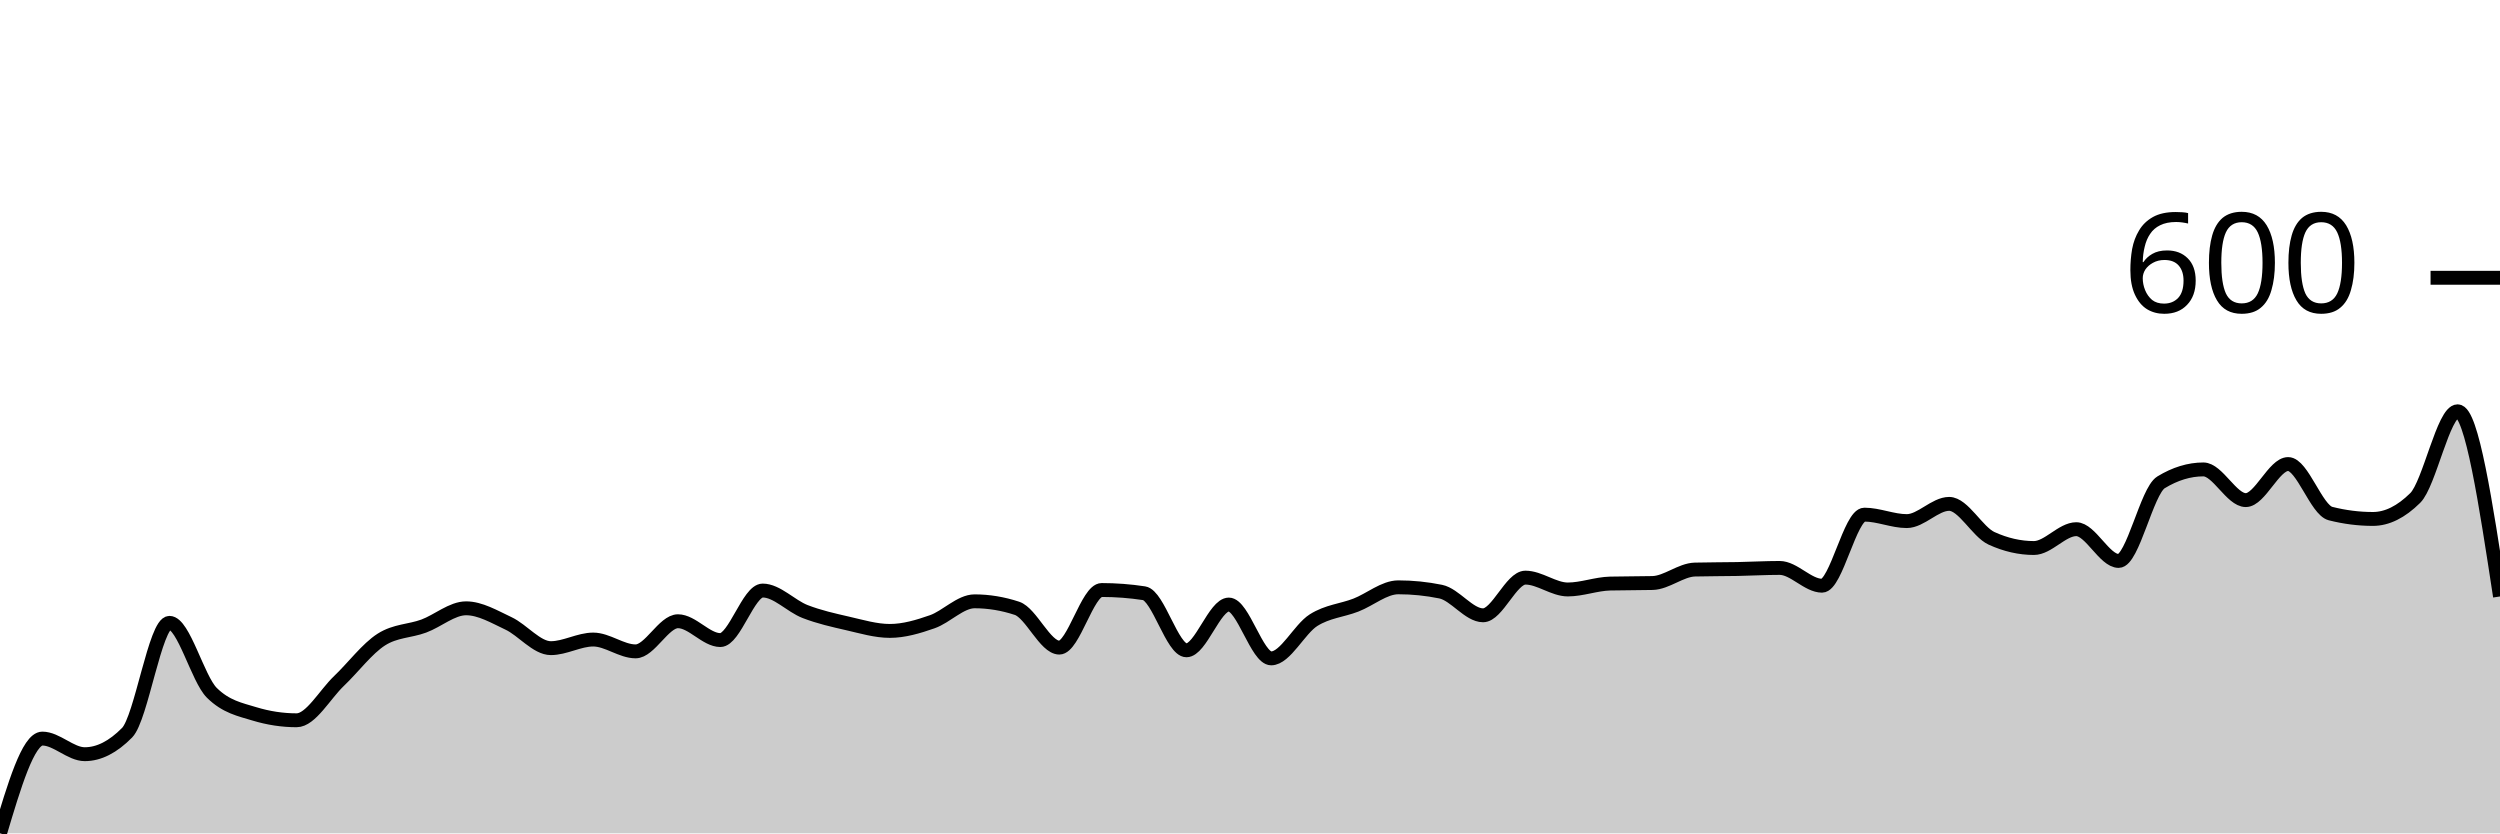
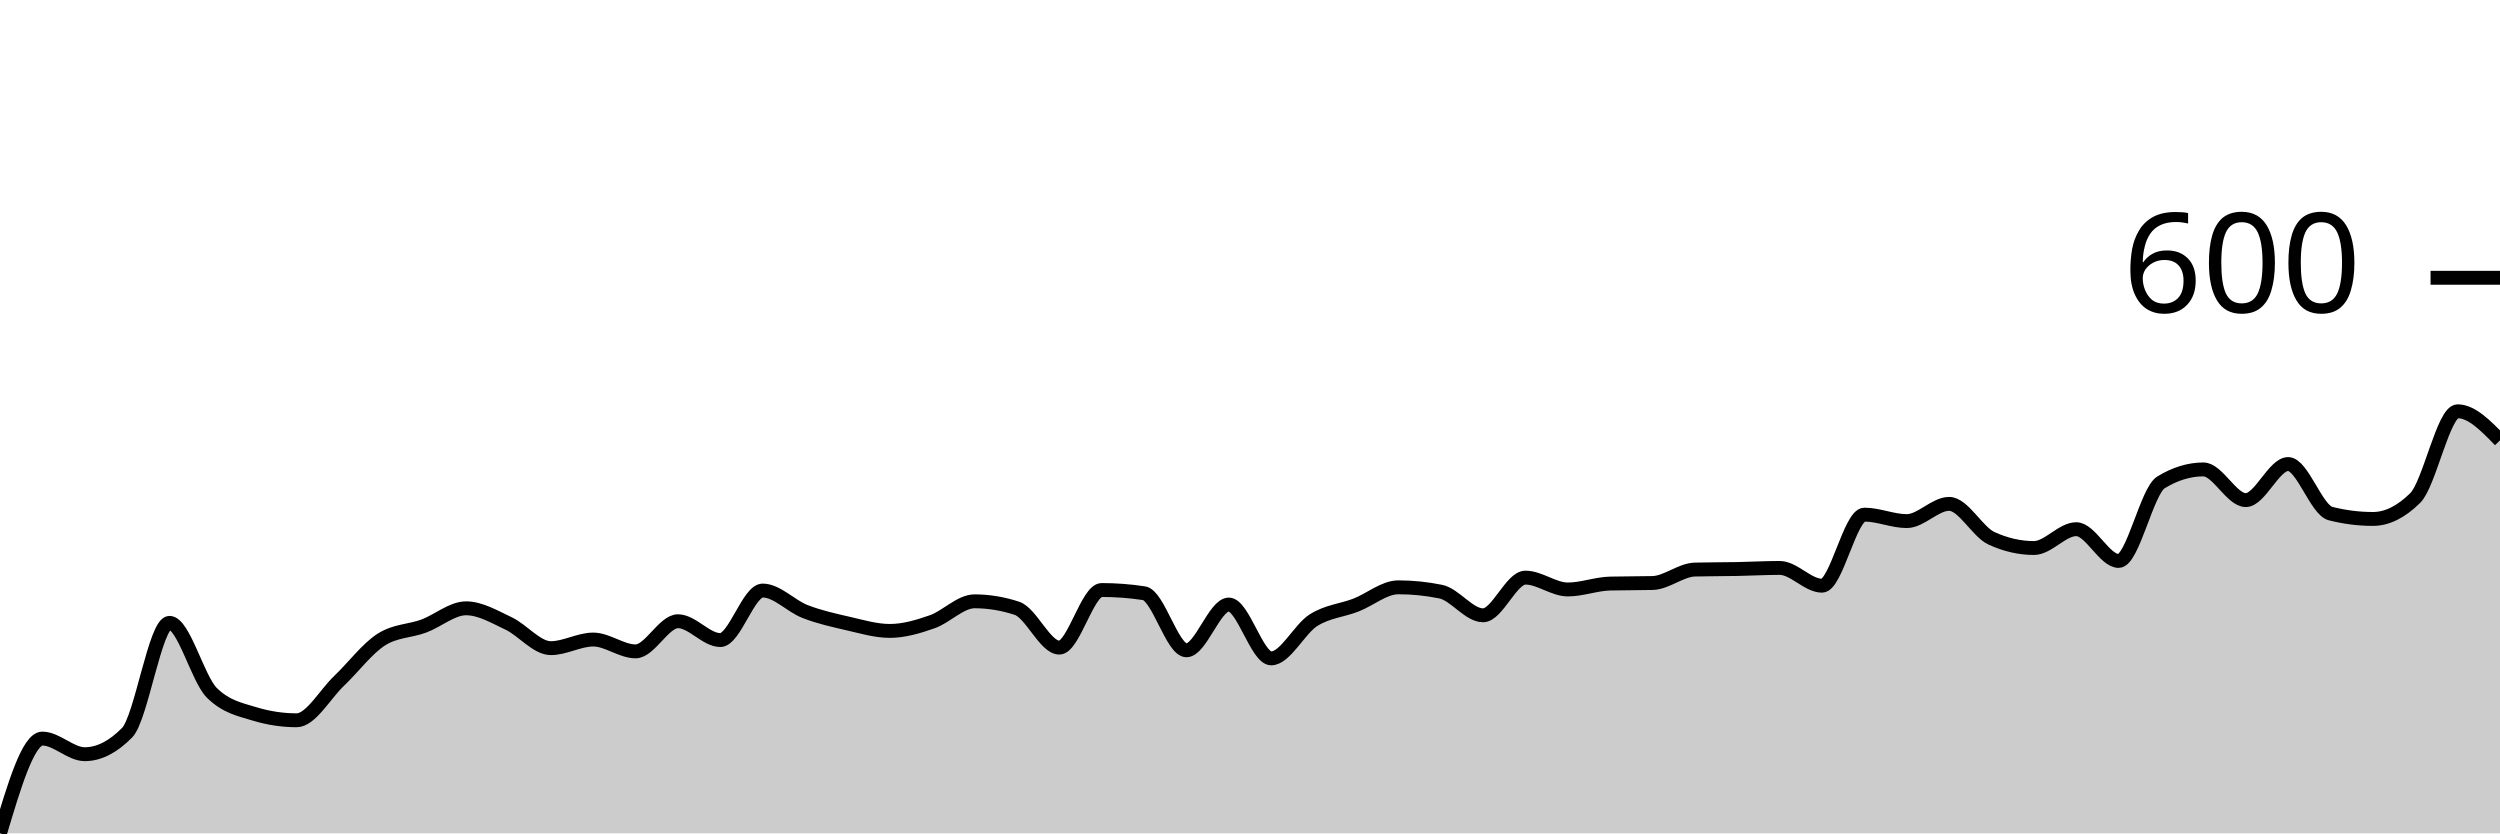
<svg xmlns="http://www.w3.org/2000/svg" viewBox="0 0 180 60">
  <g transform="translate(0,20)">
-     <path class="area" fill="rgba(0, 0, 0, 0.2)" d="M0,40C1.017,36.589,2.034,33.178,3.051,33.178C4.068,33.178,5.085,34.302,6.102,34.302C7.119,34.302,8.136,33.786,9.153,32.752C10.169,31.718,11.186,24.845,12.203,24.845C13.22,24.845,14.237,28.876,15.254,29.884C16.271,30.891,17.288,31.085,18.305,31.395C19.322,31.705,20.339,31.86,21.356,31.86C22.373,31.86,23.39,30,24.407,29.031C25.424,28.062,26.441,26.693,27.458,26.047C28.475,25.401,29.492,25.452,30.508,25.078C31.525,24.703,32.542,23.798,33.559,23.798C34.576,23.798,35.593,24.406,36.61,24.884C37.627,25.362,38.644,26.667,39.661,26.667C40.678,26.667,41.695,26.047,42.712,26.047C43.729,26.047,44.746,26.899,45.763,26.899C46.78,26.899,47.797,24.729,48.814,24.729C49.831,24.729,50.847,26.085,51.864,26.085C52.881,26.085,53.898,22.519,54.915,22.519C55.932,22.519,56.949,23.637,57.966,24.031C58.983,24.425,60,24.651,61.017,24.884C62.034,25.116,63.051,25.426,64.068,25.426C65.085,25.426,66.102,25.123,67.119,24.767C68.136,24.412,69.153,23.295,70.169,23.295C71.186,23.295,72.203,23.463,73.22,23.798C74.237,24.134,75.254,26.628,76.271,26.628C77.288,26.628,78.305,22.481,79.322,22.481C80.339,22.481,81.356,22.558,82.373,22.713C83.39,22.868,84.407,26.822,85.424,26.822C86.441,26.822,87.458,23.527,88.475,23.527C89.492,23.527,90.508,27.403,91.525,27.403C92.542,27.403,93.559,25.291,94.576,24.651C95.593,24.012,96.61,23.96,97.627,23.566C98.644,23.172,99.661,22.287,100.678,22.287C101.695,22.287,102.712,22.39,103.729,22.597C104.746,22.804,105.763,24.302,106.78,24.302C107.797,24.302,108.814,21.589,109.831,21.589C110.847,21.589,111.864,22.442,112.881,22.442C113.898,22.442,114.915,22.041,115.932,22.016C116.949,21.99,117.966,22.003,118.983,21.977C120,21.951,121.017,21.034,122.034,21.008C123.051,20.982,124.068,20.988,125.085,20.969C126.102,20.95,127.119,20.891,128.136,20.891C129.153,20.891,130.169,22.171,131.186,22.171C132.203,22.171,133.22,17.054,134.237,17.054C135.254,17.054,136.271,17.519,137.288,17.519C138.305,17.519,139.322,16.279,140.339,16.279C141.356,16.279,142.373,18.295,143.39,18.76C144.407,19.225,145.424,19.457,146.441,19.457C147.458,19.457,148.475,18.101,149.492,18.101C150.508,18.101,151.525,20.388,152.542,20.388C153.559,20.388,154.576,15.349,155.593,14.729C156.61,14.109,157.627,13.798,158.644,13.798C159.661,13.798,160.678,16.008,161.695,16.008C162.712,16.008,163.729,13.411,164.746,13.411C165.763,13.411,166.78,16.718,167.797,16.977C168.814,17.235,169.831,17.364,170.847,17.364C171.864,17.364,172.881,16.86,173.898,15.853C174.915,14.845,175.932,9.612,176.949,9.612C177.966,9.612,178.983,16.279,180,22.946L180,40C178.983,40,177.966,40,176.949,40C175.932,40,174.915,40,173.898,40C172.881,40,171.864,40,170.847,40C169.831,40,168.814,40,167.797,40C166.78,40,165.763,40,164.746,40C163.729,40,162.712,40,161.695,40C160.678,40,159.661,40,158.644,40C157.627,40,156.61,40,155.593,40C154.576,40,153.559,40,152.542,40C151.525,40,150.508,40,149.492,40C148.475,40,147.458,40,146.441,40C145.424,40,144.407,40,143.39,40C142.373,40,141.356,40,140.339,40C139.322,40,138.305,40,137.288,40C136.271,40,135.254,40,134.237,40C133.22,40,132.203,40,131.186,40C130.169,40,129.153,40,128.136,40C127.119,40,126.102,40,125.085,40C124.068,40,123.051,40,122.034,40C121.017,40,120,40,118.983,40C117.966,40,116.949,40,115.932,40C114.915,40,113.898,40,112.881,40C111.864,40,110.847,40,109.831,40C108.814,40,107.797,40,106.78,40C105.763,40,104.746,40,103.729,40C102.712,40,101.695,40,100.678,40C99.661,40,98.644,40,97.627,40C96.61,40,95.593,40,94.576,40C93.559,40,92.542,40,91.525,40C90.508,40,89.492,40,88.475,40C87.458,40,86.441,40,85.424,40C84.407,40,83.39,40,82.373,40C81.356,40,80.339,40,79.322,40C78.305,40,77.288,40,76.271,40C75.254,40,74.237,40,73.22,40C72.203,40,71.186,40,70.169,40C69.153,40,68.136,40,67.119,40C66.102,40,65.085,40,64.068,40C63.051,40,62.034,40,61.017,40C60,40,58.983,40,57.966,40C56.949,40,55.932,40,54.915,40C53.898,40,52.881,40,51.864,40C50.847,40,49.831,40,48.814,40C47.797,40,46.78,40,45.763,40C44.746,40,43.729,40,42.712,40C41.695,40,40.678,40,39.661,40C38.644,40,37.627,40,36.61,40C35.593,40,34.576,40,33.559,40C32.542,40,31.525,40,30.508,40C29.492,40,28.475,40,27.458,40C26.441,40,25.424,40,24.407,40C23.39,40,22.373,40,21.356,40C20.339,40,19.322,40,18.305,40C17.288,40,16.271,40,15.254,40C14.237,40,13.22,40,12.203,40C11.186,40,10.169,40,9.153,40C8.136,40,7.119,40,6.102,40C5.085,40,4.068,40,3.051,40C2.034,40,1.017,40,0,40Z" />
-     <path class="line" stroke="black" fill="none" d="M0,40C1.017,36.589,2.034,33.178,3.051,33.178C4.068,33.178,5.085,34.302,6.102,34.302C7.119,34.302,8.136,33.786,9.153,32.752C10.169,31.718,11.186,24.845,12.203,24.845C13.22,24.845,14.237,28.876,15.254,29.884C16.271,30.891,17.288,31.085,18.305,31.395C19.322,31.705,20.339,31.86,21.356,31.86C22.373,31.86,23.39,30,24.407,29.031C25.424,28.062,26.441,26.693,27.458,26.047C28.475,25.401,29.492,25.452,30.508,25.078C31.525,24.703,32.542,23.798,33.559,23.798C34.576,23.798,35.593,24.406,36.61,24.884C37.627,25.362,38.644,26.667,39.661,26.667C40.678,26.667,41.695,26.047,42.712,26.047C43.729,26.047,44.746,26.899,45.763,26.899C46.78,26.899,47.797,24.729,48.814,24.729C49.831,24.729,50.847,26.085,51.864,26.085C52.881,26.085,53.898,22.519,54.915,22.519C55.932,22.519,56.949,23.637,57.966,24.031C58.983,24.425,60,24.651,61.017,24.884C62.034,25.116,63.051,25.426,64.068,25.426C65.085,25.426,66.102,25.123,67.119,24.767C68.136,24.412,69.153,23.295,70.169,23.295C71.186,23.295,72.203,23.463,73.22,23.798C74.237,24.134,75.254,26.628,76.271,26.628C77.288,26.628,78.305,22.481,79.322,22.481C80.339,22.481,81.356,22.558,82.373,22.713C83.39,22.868,84.407,26.822,85.424,26.822C86.441,26.822,87.458,23.527,88.475,23.527C89.492,23.527,90.508,27.403,91.525,27.403C92.542,27.403,93.559,25.291,94.576,24.651C95.593,24.012,96.61,23.96,97.627,23.566C98.644,23.172,99.661,22.287,100.678,22.287C101.695,22.287,102.712,22.39,103.729,22.597C104.746,22.804,105.763,24.302,106.78,24.302C107.797,24.302,108.814,21.589,109.831,21.589C110.847,21.589,111.864,22.442,112.881,22.442C113.898,22.442,114.915,22.041,115.932,22.016C116.949,21.99,117.966,22.003,118.983,21.977C120,21.951,121.017,21.034,122.034,21.008C123.051,20.982,124.068,20.988,125.085,20.969C126.102,20.95,127.119,20.891,128.136,20.891C129.153,20.891,130.169,22.171,131.186,22.171C132.203,22.171,133.22,17.054,134.237,17.054C135.254,17.054,136.271,17.519,137.288,17.519C138.305,17.519,139.322,16.279,140.339,16.279C141.356,16.279,142.373,18.295,143.39,18.76C144.407,19.225,145.424,19.457,146.441,19.457C147.458,19.457,148.475,18.101,149.492,18.101C150.508,18.101,151.525,20.388,152.542,20.388C153.559,20.388,154.576,15.349,155.593,14.729C156.61,14.109,157.627,13.798,158.644,13.798C159.661,13.798,160.678,16.008,161.695,16.008C162.712,16.008,163.729,13.411,164.746,13.411C165.763,13.411,166.78,16.718,167.797,16.977C168.814,17.235,169.831,17.364,170.847,17.364C171.864,17.364,172.881,16.86,173.898,15.853C174.915,14.845,175.932,9.612,176.949,9.612C177.966,9.612,178.983,16.279,180,22.946" />
+     <path class="area" fill="rgba(0, 0, 0, 0.2)" d="M0,40C1.017,36.589,2.034,33.178,3.051,33.178C4.068,33.178,5.085,34.302,6.102,34.302C7.119,34.302,8.136,33.786,9.153,32.752C10.169,31.718,11.186,24.845,12.203,24.845C13.22,24.845,14.237,28.876,15.254,29.884C16.271,30.891,17.288,31.085,18.305,31.395C19.322,31.705,20.339,31.86,21.356,31.86C22.373,31.86,23.39,30,24.407,29.031C25.424,28.062,26.441,26.693,27.458,26.047C28.475,25.401,29.492,25.452,30.508,25.078C31.525,24.703,32.542,23.798,33.559,23.798C34.576,23.798,35.593,24.406,36.61,24.884C37.627,25.362,38.644,26.667,39.661,26.667C40.678,26.667,41.695,26.047,42.712,26.047C43.729,26.047,44.746,26.899,45.763,26.899C46.78,26.899,47.797,24.729,48.814,24.729C49.831,24.729,50.847,26.085,51.864,26.085C52.881,26.085,53.898,22.519,54.915,22.519C55.932,22.519,56.949,23.637,57.966,24.031C58.983,24.425,60,24.651,61.017,24.884C62.034,25.116,63.051,25.426,64.068,25.426C65.085,25.426,66.102,25.123,67.119,24.767C68.136,24.412,69.153,23.295,70.169,23.295C71.186,23.295,72.203,23.463,73.22,23.798C74.237,24.134,75.254,26.628,76.271,26.628C77.288,26.628,78.305,22.481,79.322,22.481C80.339,22.481,81.356,22.558,82.373,22.713C83.39,22.868,84.407,26.822,85.424,26.822C86.441,26.822,87.458,23.527,88.475,23.527C89.492,23.527,90.508,27.403,91.525,27.403C92.542,27.403,93.559,25.291,94.576,24.651C95.593,24.012,96.61,23.96,97.627,23.566C98.644,23.172,99.661,22.287,100.678,22.287C101.695,22.287,102.712,22.39,103.729,22.597C104.746,22.804,105.763,24.302,106.78,24.302C107.797,24.302,108.814,21.589,109.831,21.589C110.847,21.589,111.864,22.442,112.881,22.442C113.898,22.442,114.915,22.041,115.932,22.016C116.949,21.99,117.966,22.003,118.983,21.977C120,21.951,121.017,21.034,122.034,21.008C123.051,20.982,124.068,20.988,125.085,20.969C126.102,20.95,127.119,20.891,128.136,20.891C129.153,20.891,130.169,22.171,131.186,22.171C132.203,22.171,133.22,17.054,134.237,17.054C135.254,17.054,136.271,17.519,137.288,17.519C138.305,17.519,139.322,16.279,140.339,16.279C141.356,16.279,142.373,18.295,143.39,18.76C144.407,19.225,145.424,19.457,146.441,19.457C147.458,19.457,148.475,18.101,149.492,18.101C150.508,18.101,151.525,20.388,152.542,20.388C153.559,20.388,154.576,15.349,155.593,14.729C156.61,14.109,157.627,13.798,158.644,13.798C159.661,13.798,160.678,16.008,161.695,16.008C162.712,16.008,163.729,13.411,164.746,13.411C165.763,13.411,166.78,16.718,167.797,16.977C168.814,17.235,169.831,17.364,170.847,17.364C171.864,17.364,172.881,16.86,173.898,15.853C174.915,14.845,175.932,9.612,176.949,9.612C177.966,9.612,178.983,10.659,180,11.705L180,40C178.983,40,177.966,40,176.949,40C175.932,40,174.915,40,173.898,40C172.881,40,171.864,40,170.847,40C169.831,40,168.814,40,167.797,40C166.78,40,165.763,40,164.746,40C163.729,40,162.712,40,161.695,40C160.678,40,159.661,40,158.644,40C157.627,40,156.61,40,155.593,40C154.576,40,153.559,40,152.542,40C151.525,40,150.508,40,149.492,40C148.475,40,147.458,40,146.441,40C145.424,40,144.407,40,143.39,40C142.373,40,141.356,40,140.339,40C139.322,40,138.305,40,137.288,40C136.271,40,135.254,40,134.237,40C133.22,40,132.203,40,131.186,40C130.169,40,129.153,40,128.136,40C127.119,40,126.102,40,125.085,40C124.068,40,123.051,40,122.034,40C121.017,40,120,40,118.983,40C117.966,40,116.949,40,115.932,40C114.915,40,113.898,40,112.881,40C111.864,40,110.847,40,109.831,40C108.814,40,107.797,40,106.78,40C105.763,40,104.746,40,103.729,40C102.712,40,101.695,40,100.678,40C99.661,40,98.644,40,97.627,40C96.61,40,95.593,40,94.576,40C93.559,40,92.542,40,91.525,40C90.508,40,89.492,40,88.475,40C87.458,40,86.441,40,85.424,40C84.407,40,83.39,40,82.373,40C81.356,40,80.339,40,79.322,40C78.305,40,77.288,40,76.271,40C75.254,40,74.237,40,73.22,40C72.203,40,71.186,40,70.169,40C69.153,40,68.136,40,67.119,40C66.102,40,65.085,40,64.068,40C63.051,40,62.034,40,61.017,40C60,40,58.983,40,57.966,40C56.949,40,55.932,40,54.915,40C53.898,40,52.881,40,51.864,40C50.847,40,49.831,40,48.814,40C47.797,40,46.78,40,45.763,40C44.746,40,43.729,40,42.712,40C41.695,40,40.678,40,39.661,40C38.644,40,37.627,40,36.61,40C35.593,40,34.576,40,33.559,40C32.542,40,31.525,40,30.508,40C29.492,40,28.475,40,27.458,40C26.441,40,25.424,40,24.407,40C23.39,40,22.373,40,21.356,40C20.339,40,19.322,40,18.305,40C17.288,40,16.271,40,15.254,40C14.237,40,13.22,40,12.203,40C11.186,40,10.169,40,9.153,40C8.136,40,7.119,40,6.102,40C5.085,40,4.068,40,3.051,40C2.034,40,1.017,40,0,40Z" />
+     <path class="line" stroke="black" fill="none" d="M0,40C1.017,36.589,2.034,33.178,3.051,33.178C4.068,33.178,5.085,34.302,6.102,34.302C7.119,34.302,8.136,33.786,9.153,32.752C10.169,31.718,11.186,24.845,12.203,24.845C13.22,24.845,14.237,28.876,15.254,29.884C16.271,30.891,17.288,31.085,18.305,31.395C19.322,31.705,20.339,31.86,21.356,31.86C22.373,31.86,23.39,30,24.407,29.031C25.424,28.062,26.441,26.693,27.458,26.047C28.475,25.401,29.492,25.452,30.508,25.078C31.525,24.703,32.542,23.798,33.559,23.798C34.576,23.798,35.593,24.406,36.61,24.884C37.627,25.362,38.644,26.667,39.661,26.667C40.678,26.667,41.695,26.047,42.712,26.047C43.729,26.047,44.746,26.899,45.763,26.899C46.78,26.899,47.797,24.729,48.814,24.729C49.831,24.729,50.847,26.085,51.864,26.085C52.881,26.085,53.898,22.519,54.915,22.519C55.932,22.519,56.949,23.637,57.966,24.031C58.983,24.425,60,24.651,61.017,24.884C62.034,25.116,63.051,25.426,64.068,25.426C65.085,25.426,66.102,25.123,67.119,24.767C68.136,24.412,69.153,23.295,70.169,23.295C71.186,23.295,72.203,23.463,73.22,23.798C74.237,24.134,75.254,26.628,76.271,26.628C77.288,26.628,78.305,22.481,79.322,22.481C80.339,22.481,81.356,22.558,82.373,22.713C83.39,22.868,84.407,26.822,85.424,26.822C86.441,26.822,87.458,23.527,88.475,23.527C89.492,23.527,90.508,27.403,91.525,27.403C92.542,27.403,93.559,25.291,94.576,24.651C95.593,24.012,96.61,23.96,97.627,23.566C98.644,23.172,99.661,22.287,100.678,22.287C101.695,22.287,102.712,22.39,103.729,22.597C104.746,22.804,105.763,24.302,106.78,24.302C107.797,24.302,108.814,21.589,109.831,21.589C110.847,21.589,111.864,22.442,112.881,22.442C113.898,22.442,114.915,22.041,115.932,22.016C116.949,21.99,117.966,22.003,118.983,21.977C120,21.951,121.017,21.034,122.034,21.008C123.051,20.982,124.068,20.988,125.085,20.969C126.102,20.95,127.119,20.891,128.136,20.891C129.153,20.891,130.169,22.171,131.186,22.171C132.203,22.171,133.22,17.054,134.237,17.054C135.254,17.054,136.271,17.519,137.288,17.519C138.305,17.519,139.322,16.279,140.339,16.279C141.356,16.279,142.373,18.295,143.39,18.76C144.407,19.225,145.424,19.457,146.441,19.457C147.458,19.457,148.475,18.101,149.492,18.101C150.508,18.101,151.525,20.388,152.542,20.388C153.559,20.388,154.576,15.349,155.593,14.729C156.61,14.109,157.627,13.798,158.644,13.798C159.661,13.798,160.678,16.008,161.695,16.008C162.712,16.008,163.729,13.411,164.746,13.411C165.763,13.411,166.78,16.718,167.797,16.977C168.814,17.235,169.831,17.364,170.847,17.364C171.864,17.364,172.881,16.86,173.898,15.853C174.915,14.845,175.932,9.612,176.949,9.612C177.966,9.612,178.983,10.659,180,11.705" />
    <path class="axis-ceiling" stroke-width="1" stroke="black" fill="none" d="M175,0L180,0" />
    <text class="axis-ceiling-label" font-family="sans-serif" text-anchor="end" font-size="10px" x="170" y="2.5">600</text>
  </g>
</svg>
